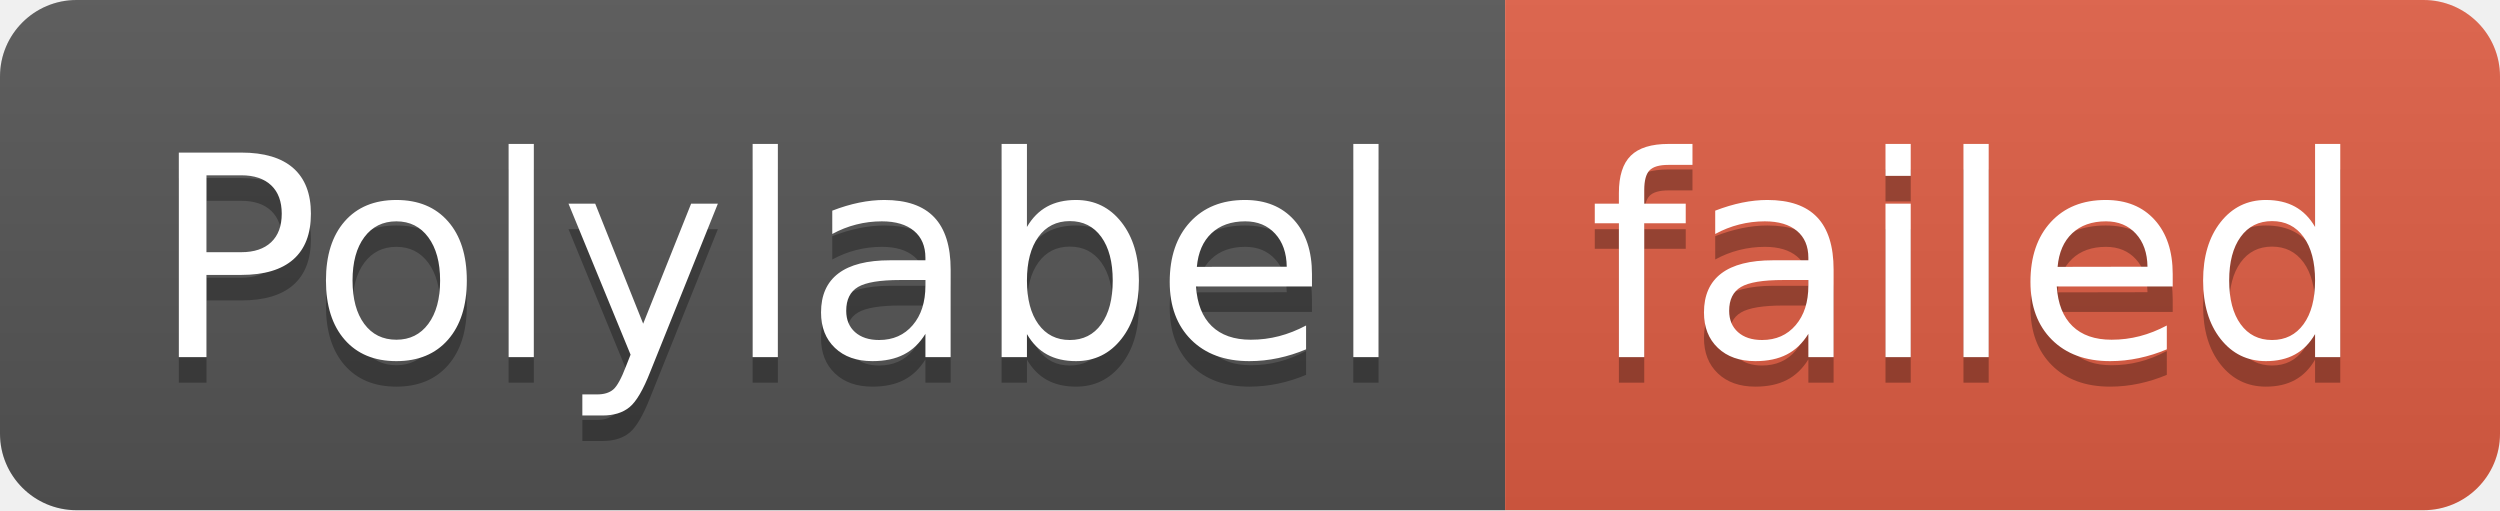
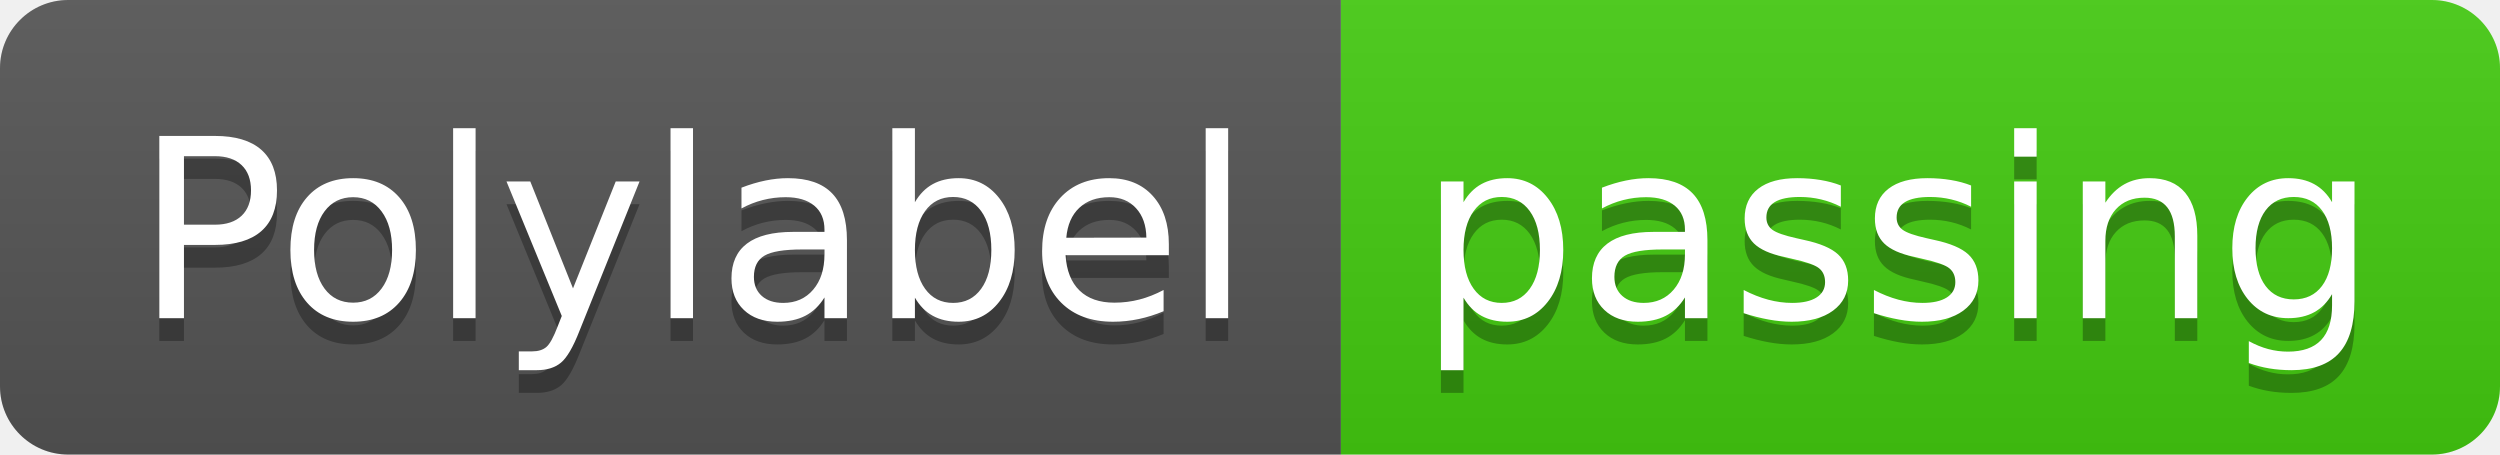
- <svg xmlns="http://www.w3.org/2000/svg" width="98" height="20" role="img" aria-label="Polylabel: failed">
+ <svg xmlns="http://www.w3.org/2000/svg" width="110" height="20" role="img" aria-label="Polylabel: passing">
  <linearGradient id="s" x2="0" y2="100%">
    <stop offset="0" stop-color="#bbb" stop-opacity=".1" />
    <stop offset="1" stop-opacity=".1" />
  </linearGradient>
  <clipPath id="r">
-     <rect width="98" height="20" rx="3" fill="#fff" />
+     <rect width="110" height="20" rx="3" fill="#fff" />
  </clipPath>
  <g clip-path="url(#r)">
    <rect width="59" height="20" fill="#555" />
-     <rect x="59" width="39" height="20" fill="#e05d44" />
-     <rect width="98" height="20" fill="url(#s)" />
+     <rect x="59" width="51" height="20" fill="#4c1" />
+     <rect width="110" height="20" fill="url(#s)" />
  </g>
  <g fill="#fff" text-anchor="middle" font-family="Verdana,Geneva,DejaVu Sans,sans-serif" text-rendering="geometricPrecision" font-size="110">
    <text aria-hidden="true" x="305" y="150" fill="#010101" fill-opacity=".3" transform="scale(.1)" textLength="490">Polylabel</text>
    <text x="305" y="140" transform="scale(.1)" fill="#fff" textLength="490">Polylabel</text>
-     <text aria-hidden="true" x="775" y="150" fill="#010101" fill-opacity=".3" transform="scale(.1)" textLength="290">failed</text>
-     <text x="775" y="140" transform="scale(.1)" fill="#fff" textLength="290">failed</text>
+     <text aria-hidden="true" x="835" y="150" fill="#010101" fill-opacity=".3" transform="scale(.1)" textLength="410">passing</text>
+     <text x="835" y="140" transform="scale(.1)" fill="#fff" textLength="410">passing</text>
  </g>
</svg>
